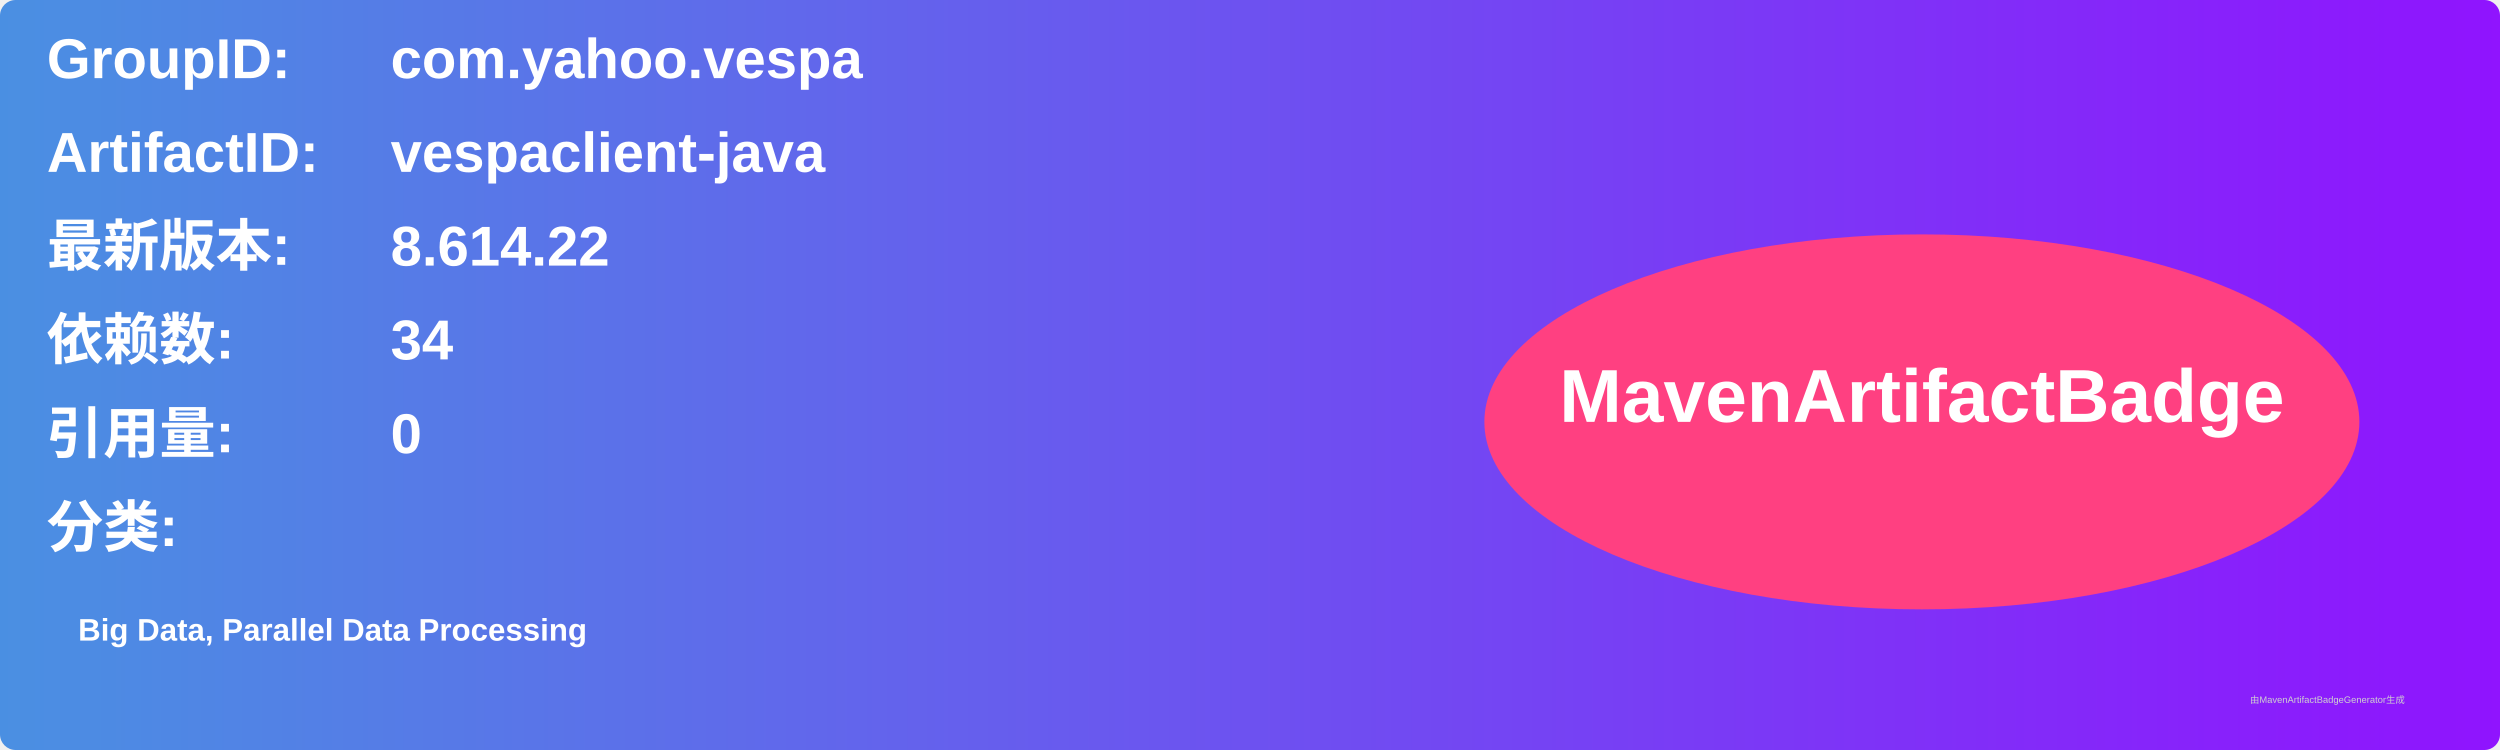
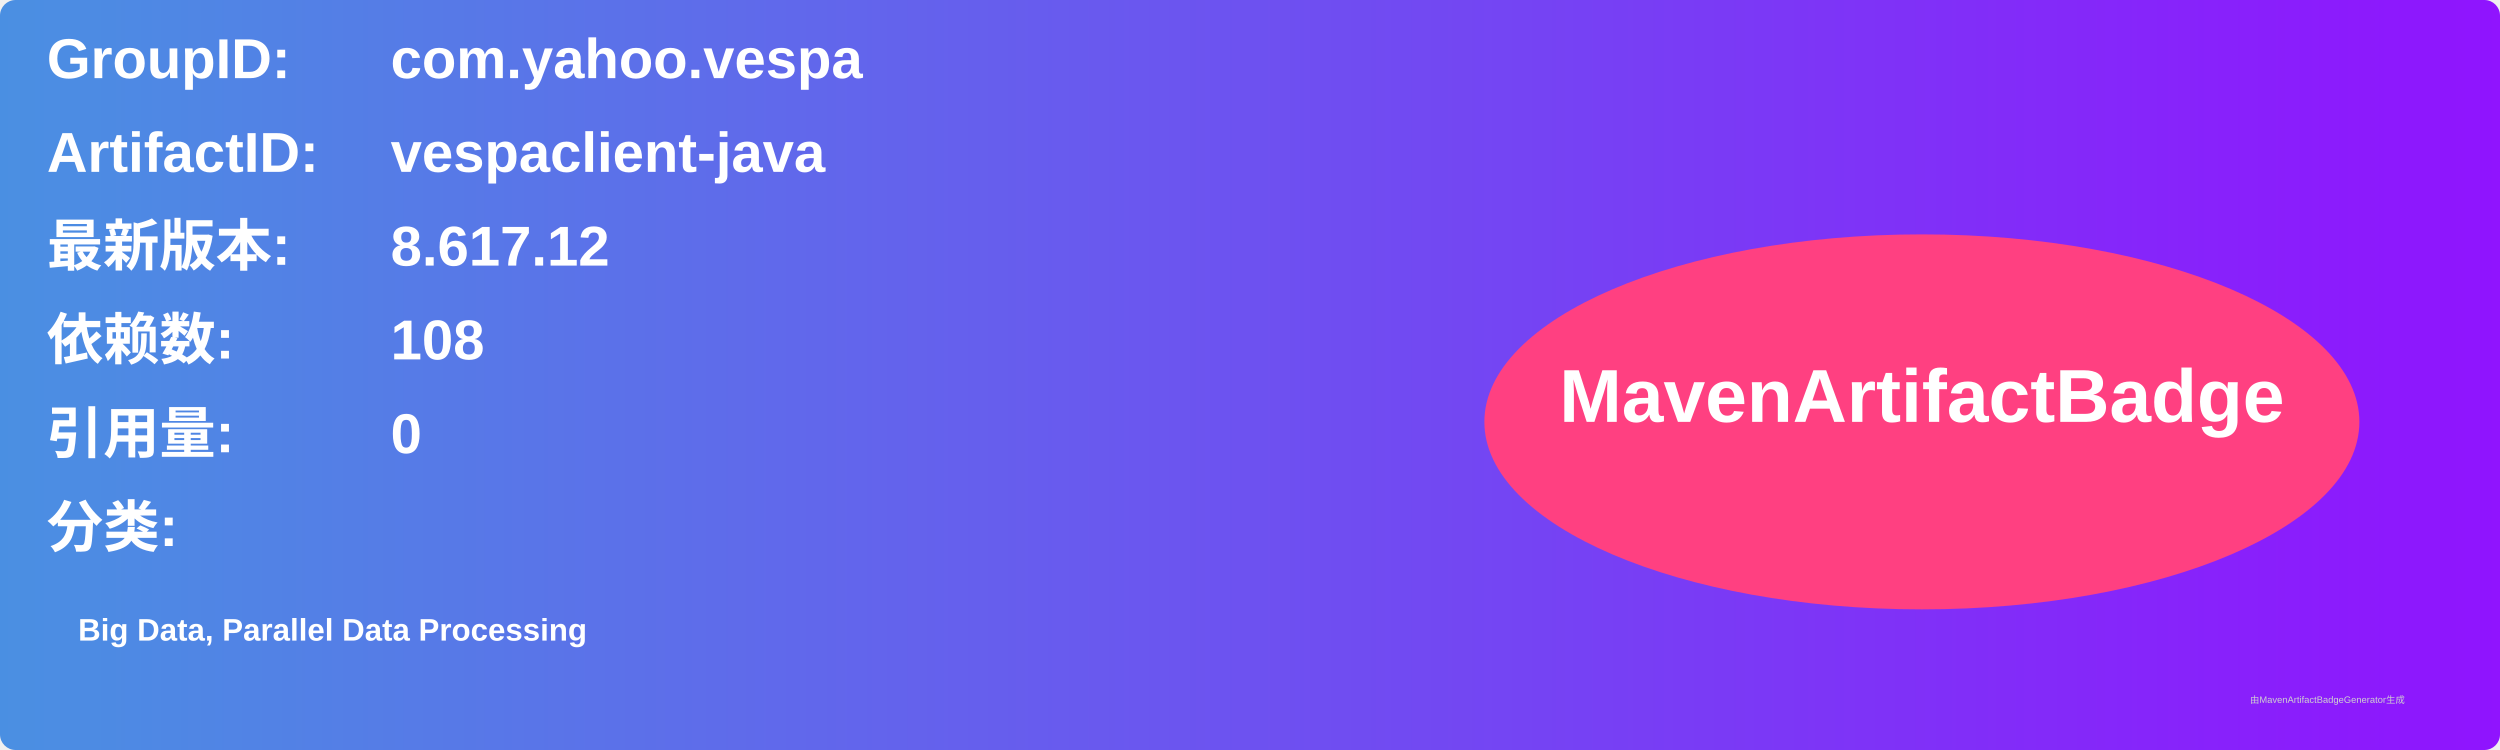
<svg xmlns="http://www.w3.org/2000/svg" width="800" height="240" viewBox="0 0 800 240">
  <linearGradient id="grad" x1="0%" y1="0%" x2="100%" y2="0%">
    <stop offset="0%" stop-color="#4a90e2" />
    <stop offset="100%" stop-color="#9013fe" />
  </linearGradient>
  <rect width="100%" height="100%" rx="5" ry="5" fill="url(#grad)" />
  <g transform="translate(15, 15)">
    <text x="0" y="10" font-family="Arial" font-size="18" fill="white" font-weight="bold" width="260">GroupID:</text>
    <text x="110" y="10" font-family="Arial" font-size="18" fill="white" font-weight="bold" width="460">com.yahoo.vespa</text>
    <text x="0" y="40" font-family="Arial" font-size="18" fill="white" font-weight="bold" width="260">ArtifactID:</text>
    <text x="110" y="40" font-family="Arial" font-size="18" fill="white" font-weight="bold" width="460">vespaclient-java</text>
    <text x="0" y="70" font-family="Arial" font-size="18" fill="white" font-weight="bold">最新版本:</text>
    <text x="110" y="70" font-family="Arial" font-size="18" fill="white" font-weight="bold">
-       <tspan font-weight="bold">8.614.22</tspan>
+       <tspan font-weight="bold">8.617.12</tspan>
    </text>
    <text x="0" y="100" font-family="Arial" font-size="18" fill="white" font-weight="bold">依赖数: </text>
    <text x="110" y="100" font-family="Arial" font-size="18" fill="white">
-       <tspan font-weight="bold">34</tspan>
+       <tspan font-weight="bold">108</tspan>
    </text>
    <text x="0" y="130" font-family="Arial" font-size="18" fill="white" font-weight="bold">引用量: </text>
    <text x="110" y="130" font-family="Arial" font-size="18" fill="white">
      <tspan font-weight="bold">0</tspan>
    </text>
    <text x="0" y="160" font-family="Arial" font-size="18" fill="white" font-weight="bold">分类:</text>
    <text x="10" y="190" font-family="Arial" font-size="10" fill="white">
      <tspan font-weight="bold">Big Data, Parallel Data Processing</tspan>
    </text>
    <ellipse cx="600" cy="120" rx="140" ry="60" fill="#ff4081" />
    <text x="600" y="120" text-anchor="middle" font-family="Arial" font-size="24" fill="white" font-weight="bold">MavenArtifactBadge</text>
  </g>
  <text x="720" y="225" font-family="Arial" font-size="3" fill="#d0d0d0">由MavenArtifactBadgeGenerator生成</text>
</svg>
